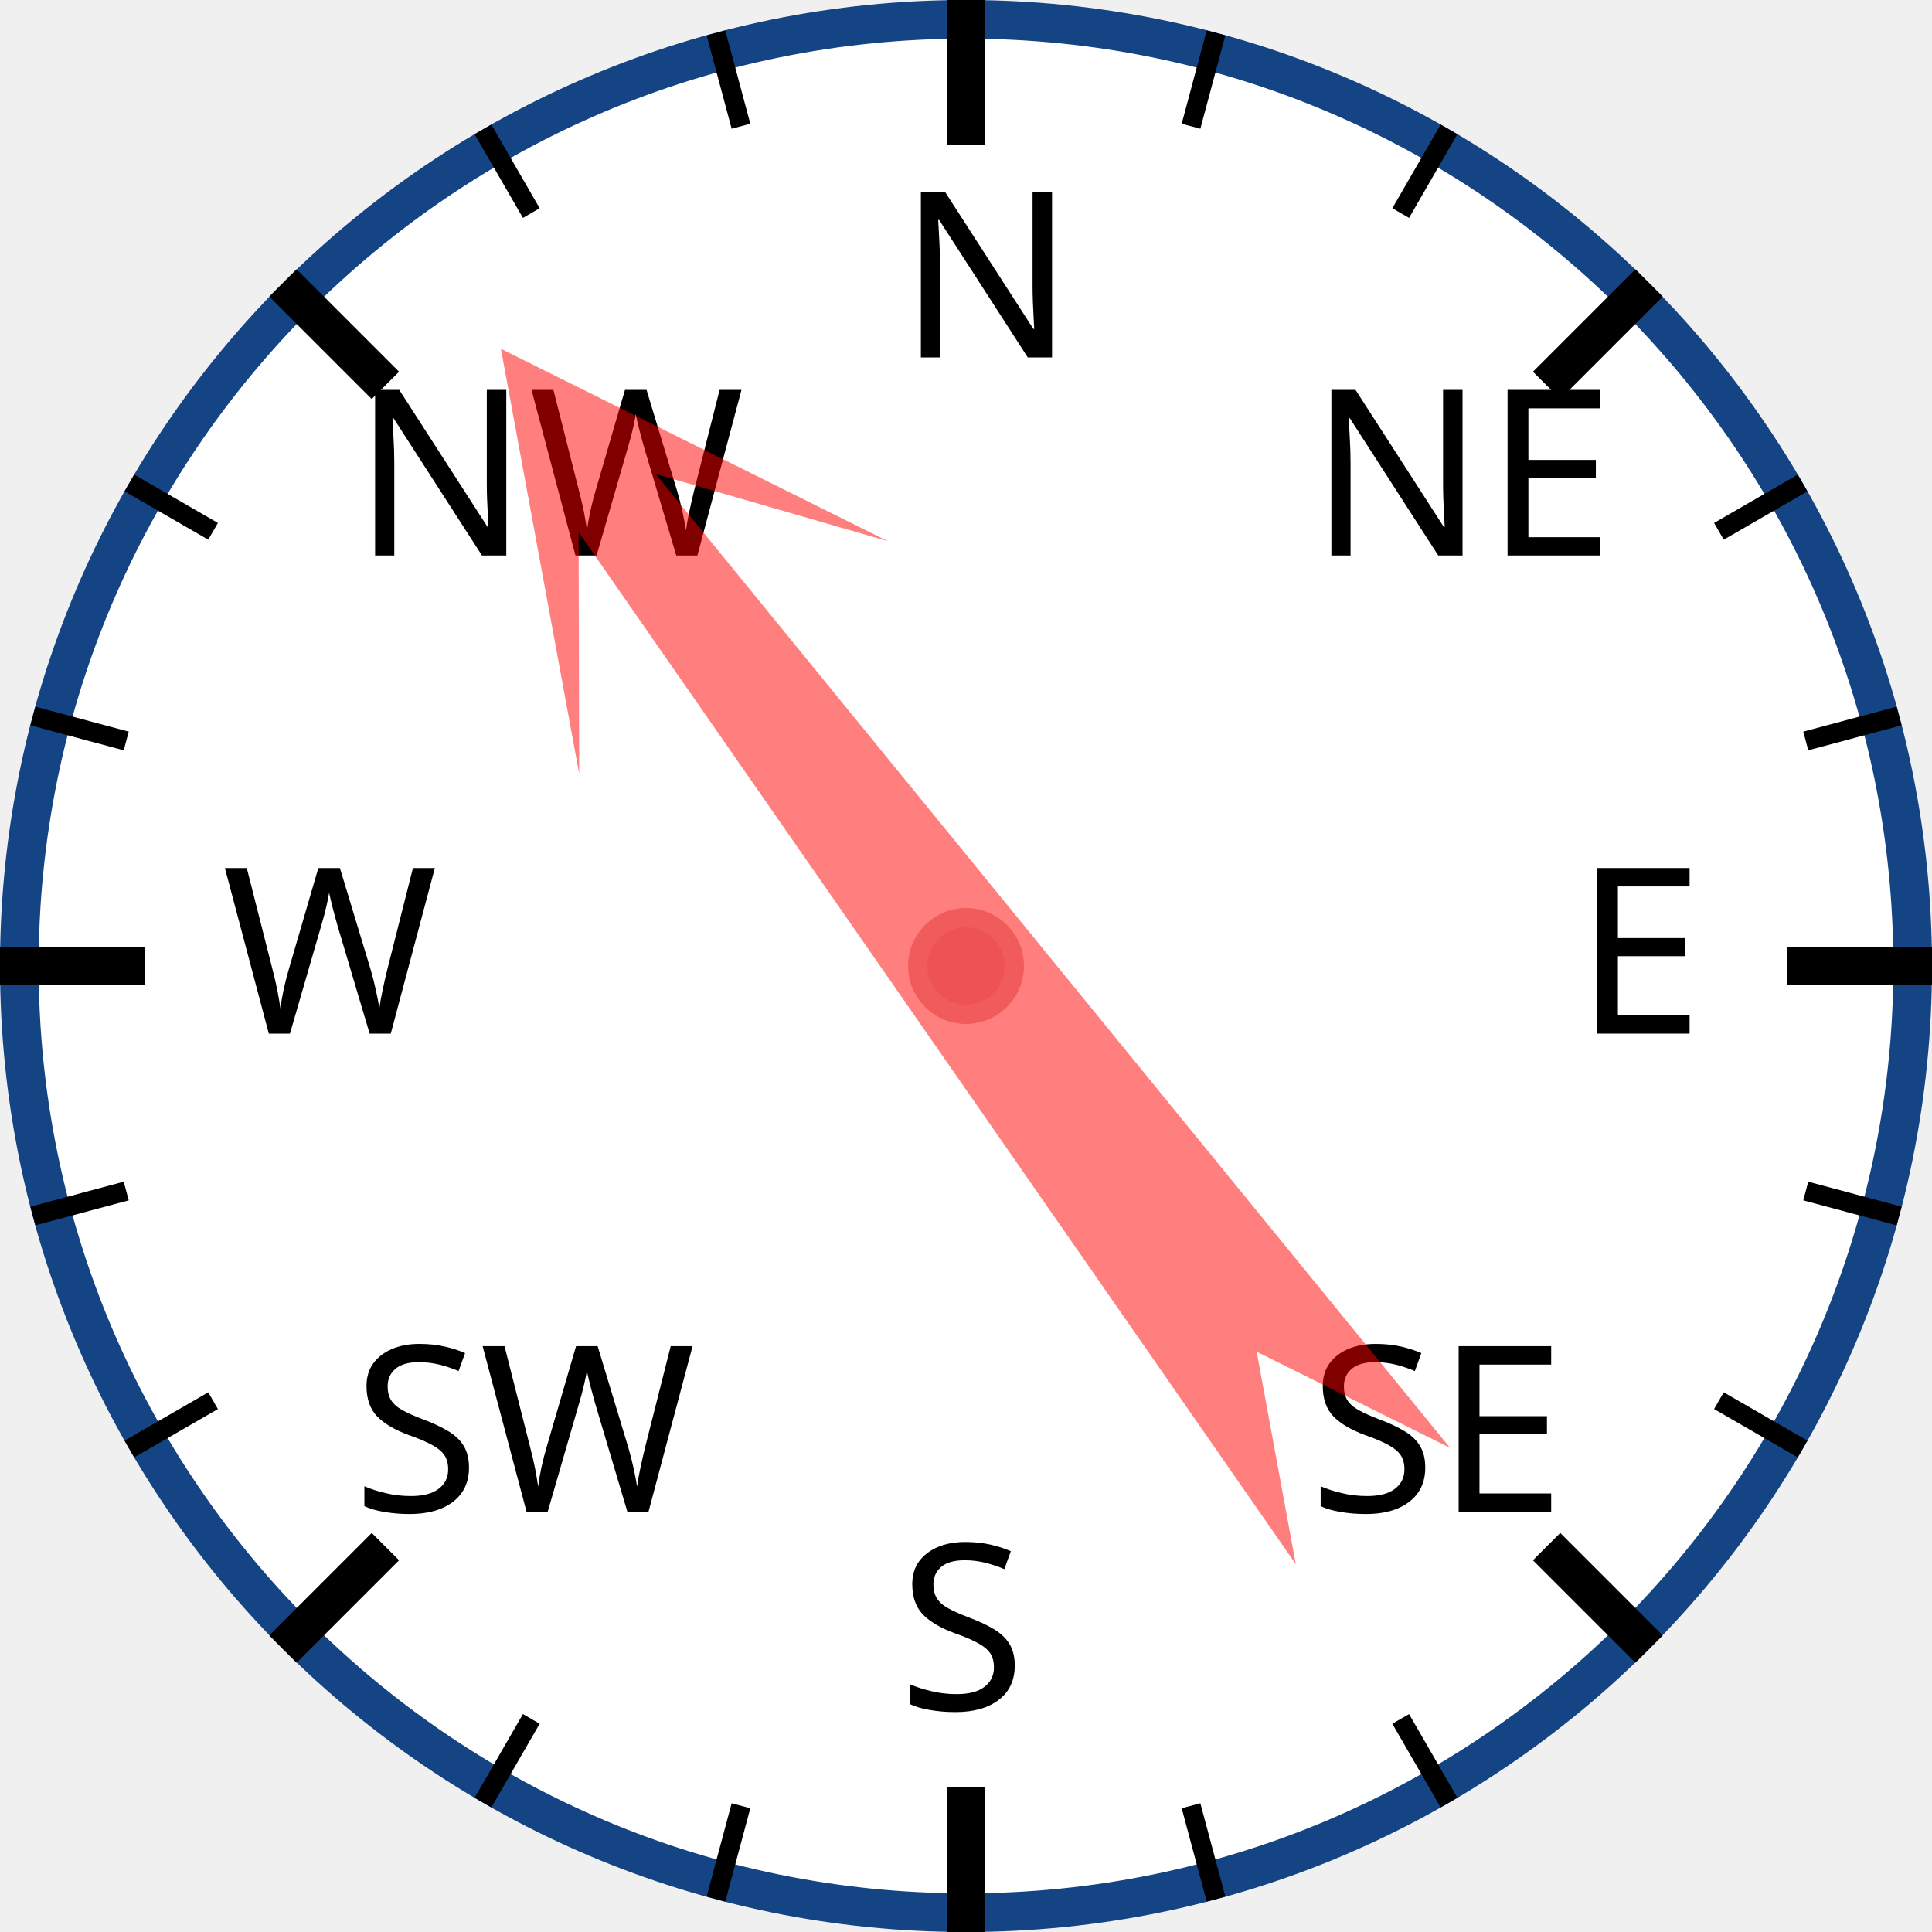
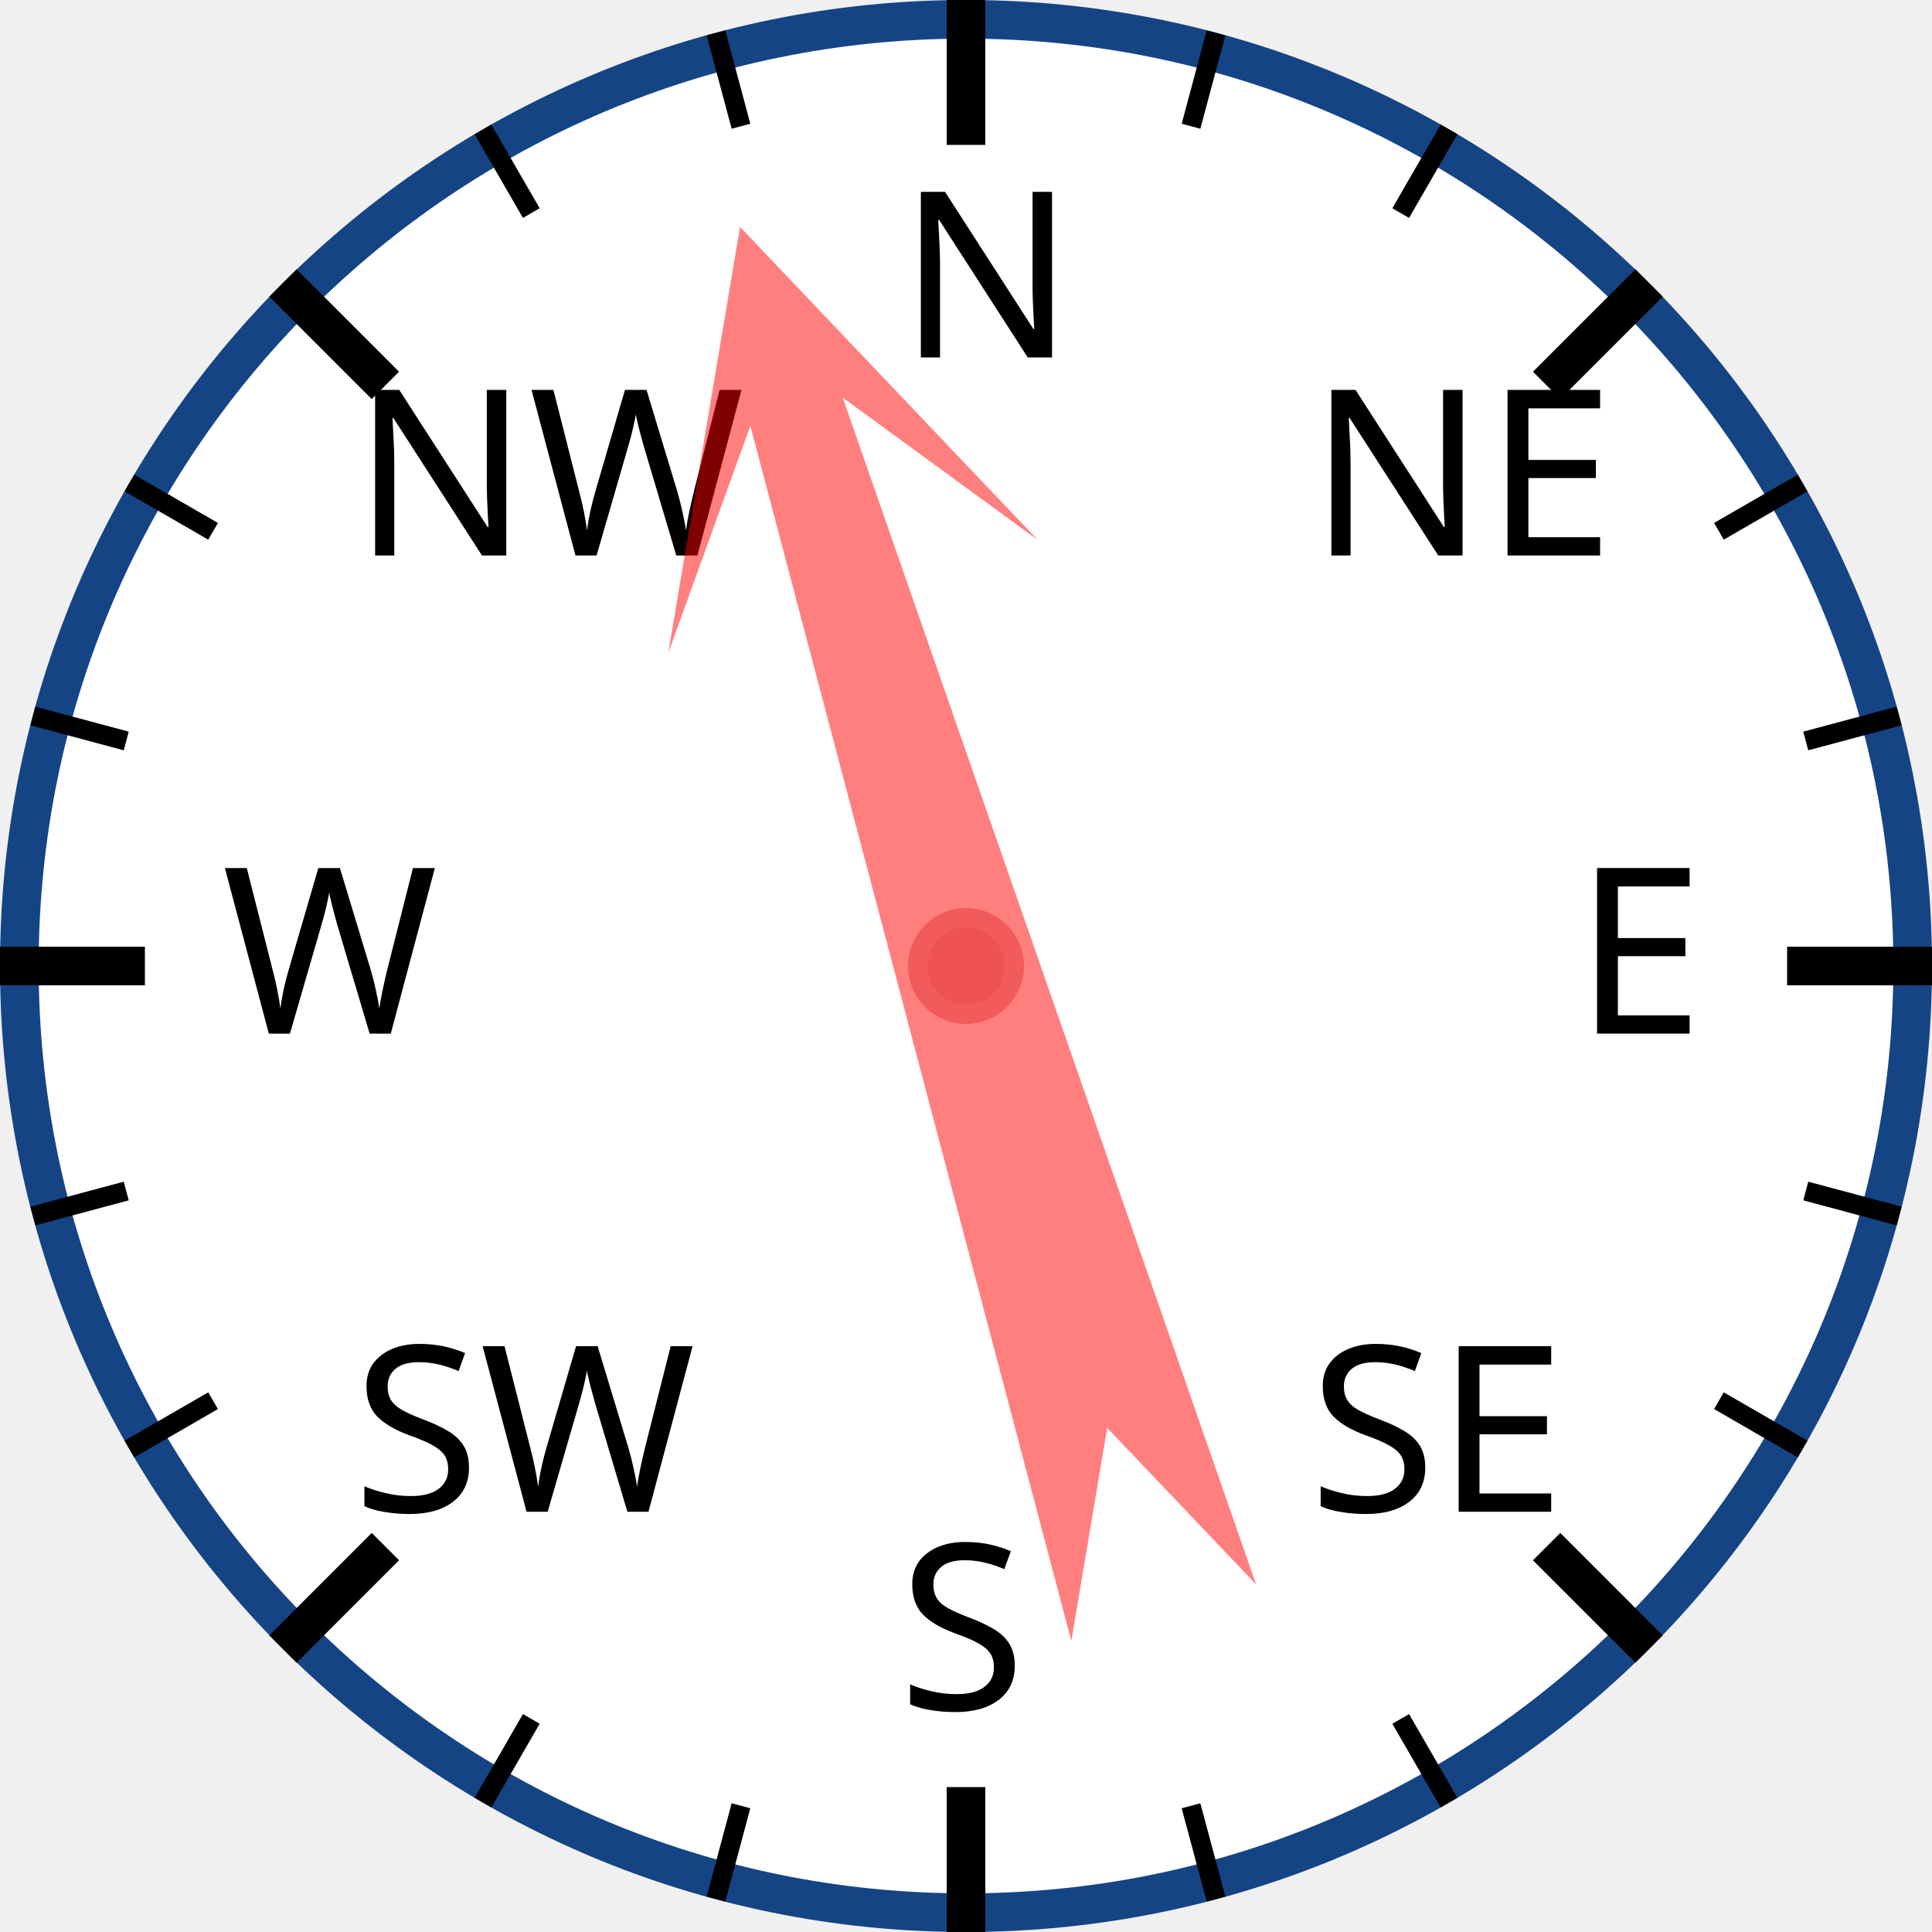
<svg xmlns="http://www.w3.org/2000/svg" width="120px" height="120px" viewBox="0 0 200 200">
  <circle cx="100" cy="100" r="98" style="fill: white; stroke: #154485; stroke-width: 4;" />
  <text x="93.0" y="37.0" style="font-family: sans-serif; font-size: 18pt;">N</text>
  <line x1="100.0" y1="0.0" x2="100.0" y2="15.0" style="stroke: black; stroke-width: 4;" />
  <line x1="74.118" y1="3.407" x2="76.706" y2="13.067" style="stroke: black; stroke-width: 2;" />
  <line x1="50" y1="13.397" x2="55" y2="22.058" style="stroke: black; stroke-width: 2;" />
  <text x="36.503" y="57.503" style="font-family: sans-serif; font-size: 18pt;">NW</text>
  <line x1="29.289" y1="29.289" x2="39.896" y2="39.896" style="stroke: black; stroke-width: 4;" />
  <line x1="13.397" y1="50" x2="22.058" y2="55" style="stroke: black; stroke-width: 2;" />
  <line x1="3.407" y1="74.118" x2="13.067" y2="76.706" style="stroke: black; stroke-width: 2;" />
  <text x="23.0" y="107.0" style="font-family: sans-serif; font-size: 18pt;">W</text>
  <line x1="0.0" y1="100.0" x2="15.0" y2="100.0" style="stroke: black; stroke-width: 4;" />
  <line x1="3.407" y1="125.882" x2="13.067" y2="123.294" style="stroke: black; stroke-width: 2;" />
  <line x1="13.397" y1="150" x2="22.058" y2="145" style="stroke: black; stroke-width: 2;" />
  <text x="36.503" y="156.497" style="font-family: sans-serif; font-size: 18pt;">SW</text>
  <line x1="29.289" y1="170.711" x2="39.896" y2="160.104" style="stroke: black; stroke-width: 4;" />
  <line x1="50" y1="186.603" x2="55" y2="177.942" style="stroke: black; stroke-width: 2;" />
  <line x1="74.118" y1="196.593" x2="76.706" y2="186.933" style="stroke: black; stroke-width: 2;" />
  <text x="93" y="177.0" style="font-family: sans-serif; font-size: 18pt;">S</text>
  <line x1="100" y1="200.0" x2="100" y2="185.0" style="stroke: black; stroke-width: 4;" />
  <line x1="125.882" y1="196.593" x2="123.294" y2="186.933" style="stroke: black; stroke-width: 2;" />
  <line x1="150.0" y1="186.603" x2="145.0" y2="177.942" style="stroke: black; stroke-width: 2;" />
  <text x="135.497" y="156.497" style="font-family: sans-serif; font-size: 18pt;">SE</text>
  <line x1="170.711" y1="170.711" x2="160.104" y2="160.104" style="stroke: black; stroke-width: 4;" />
  <line x1="186.603" y1="150" x2="177.942" y2="145" style="stroke: black; stroke-width: 2;" />
  <line x1="196.593" y1="125.882" x2="186.933" y2="123.294" style="stroke: black; stroke-width: 2;" />
  <text x="163.0" y="107" style="font-family: sans-serif; font-size: 18pt;">E</text>
  <line x1="200.0" y1="100" x2="185.0" y2="100" style="stroke: black; stroke-width: 4;" />
  <line x1="196.593" y1="74.118" x2="186.933" y2="76.706" style="stroke: black; stroke-width: 2;" />
  <line x1="186.603" y1="50" x2="177.942" y2="55" style="stroke: black; stroke-width: 2;" />
  <text x="135.497" y="57.503" style="font-family: sans-serif; font-size: 18pt;">NE</text>
  <line x1="170.711" y1="29.289" x2="160.104" y2="39.896" style="stroke: black; stroke-width: 4;" />
  <line x1="150" y1="13.397" x2="145" y2="22.058" style="stroke: black; stroke-width: 2;" />
  <line x1="125.882" y1="3.407" x2="123.294" y2="13.067" style="stroke: black; stroke-width: 2;" />
-   <polygon points="100 20 120 60 105 40 110 170 100 150 90 170 95 40 80 60" style="fill: red; fill-opacity: 0.5;" transform="rotate(323,100,100)" />
+   <polygon points="100 20 120 60 105 40 110 170 100 150 90 170 95 40 80 60" style="fill: red; fill-opacity: 0.5;" transform="rotate(343,100,100)" />
  <circle cx="100" cy="100" r="5" style="fill: #EE5252; stroke: #F25B5B; stroke-width: 2;" />
</svg>
